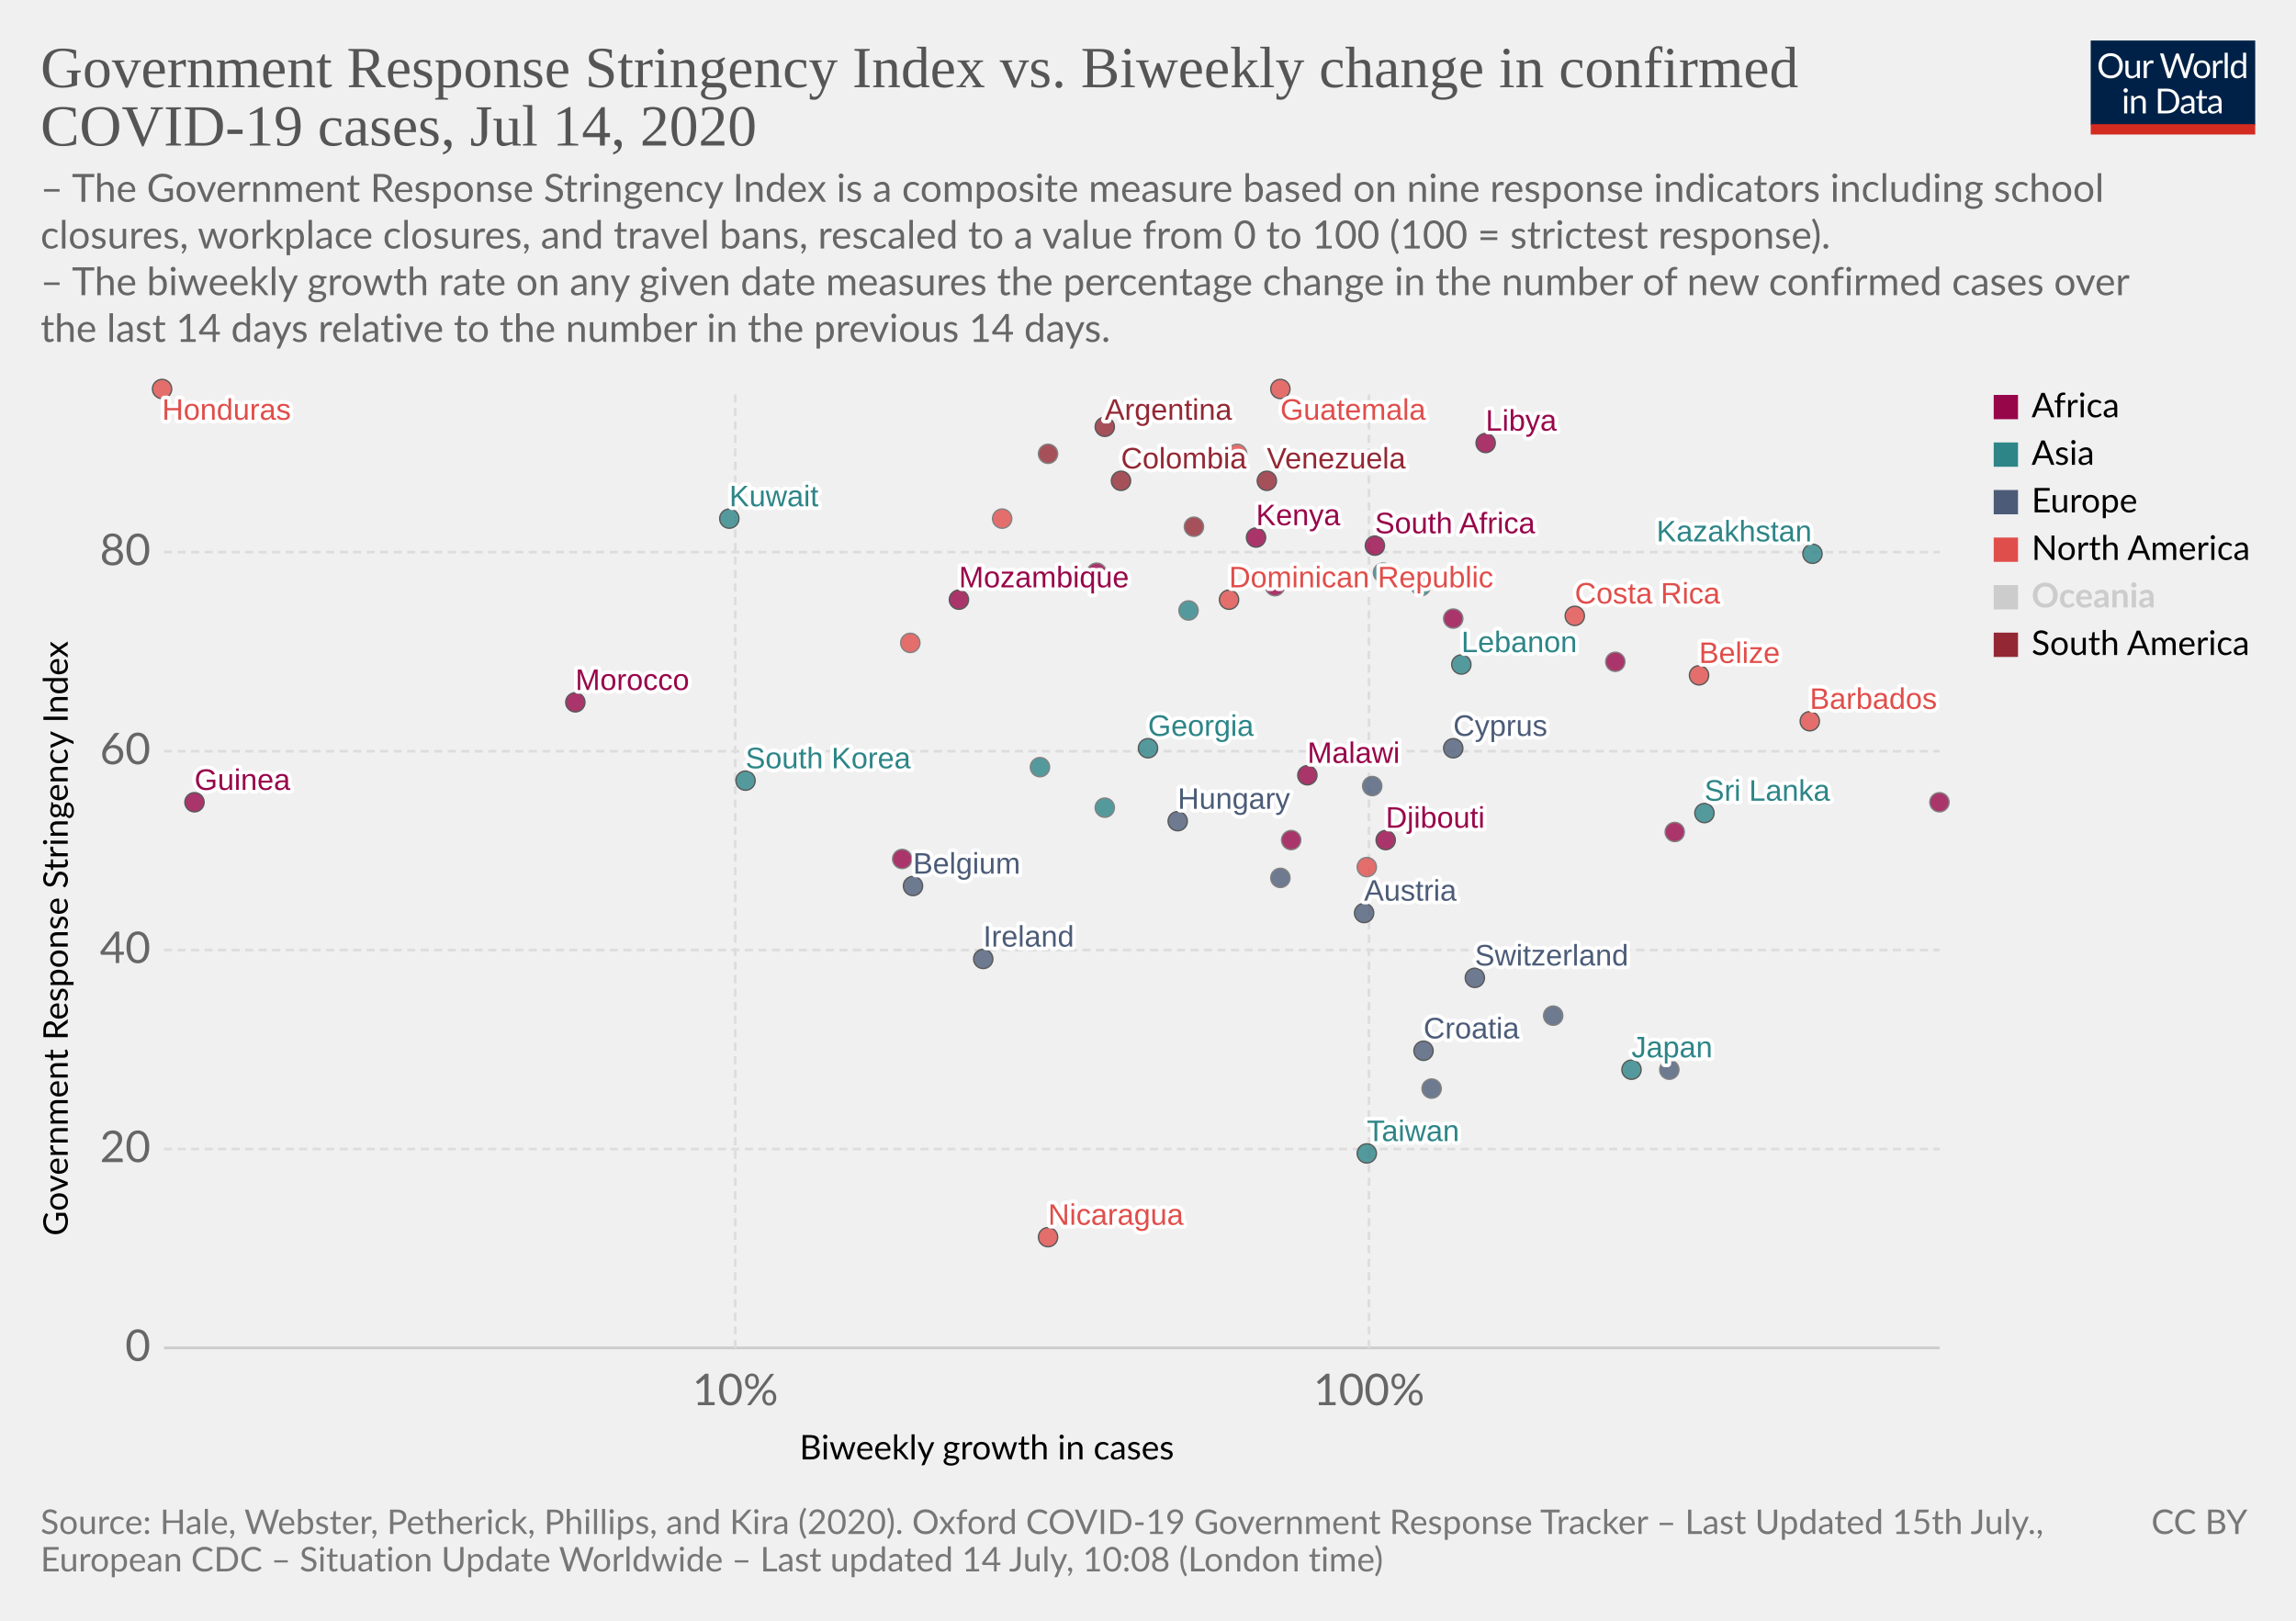
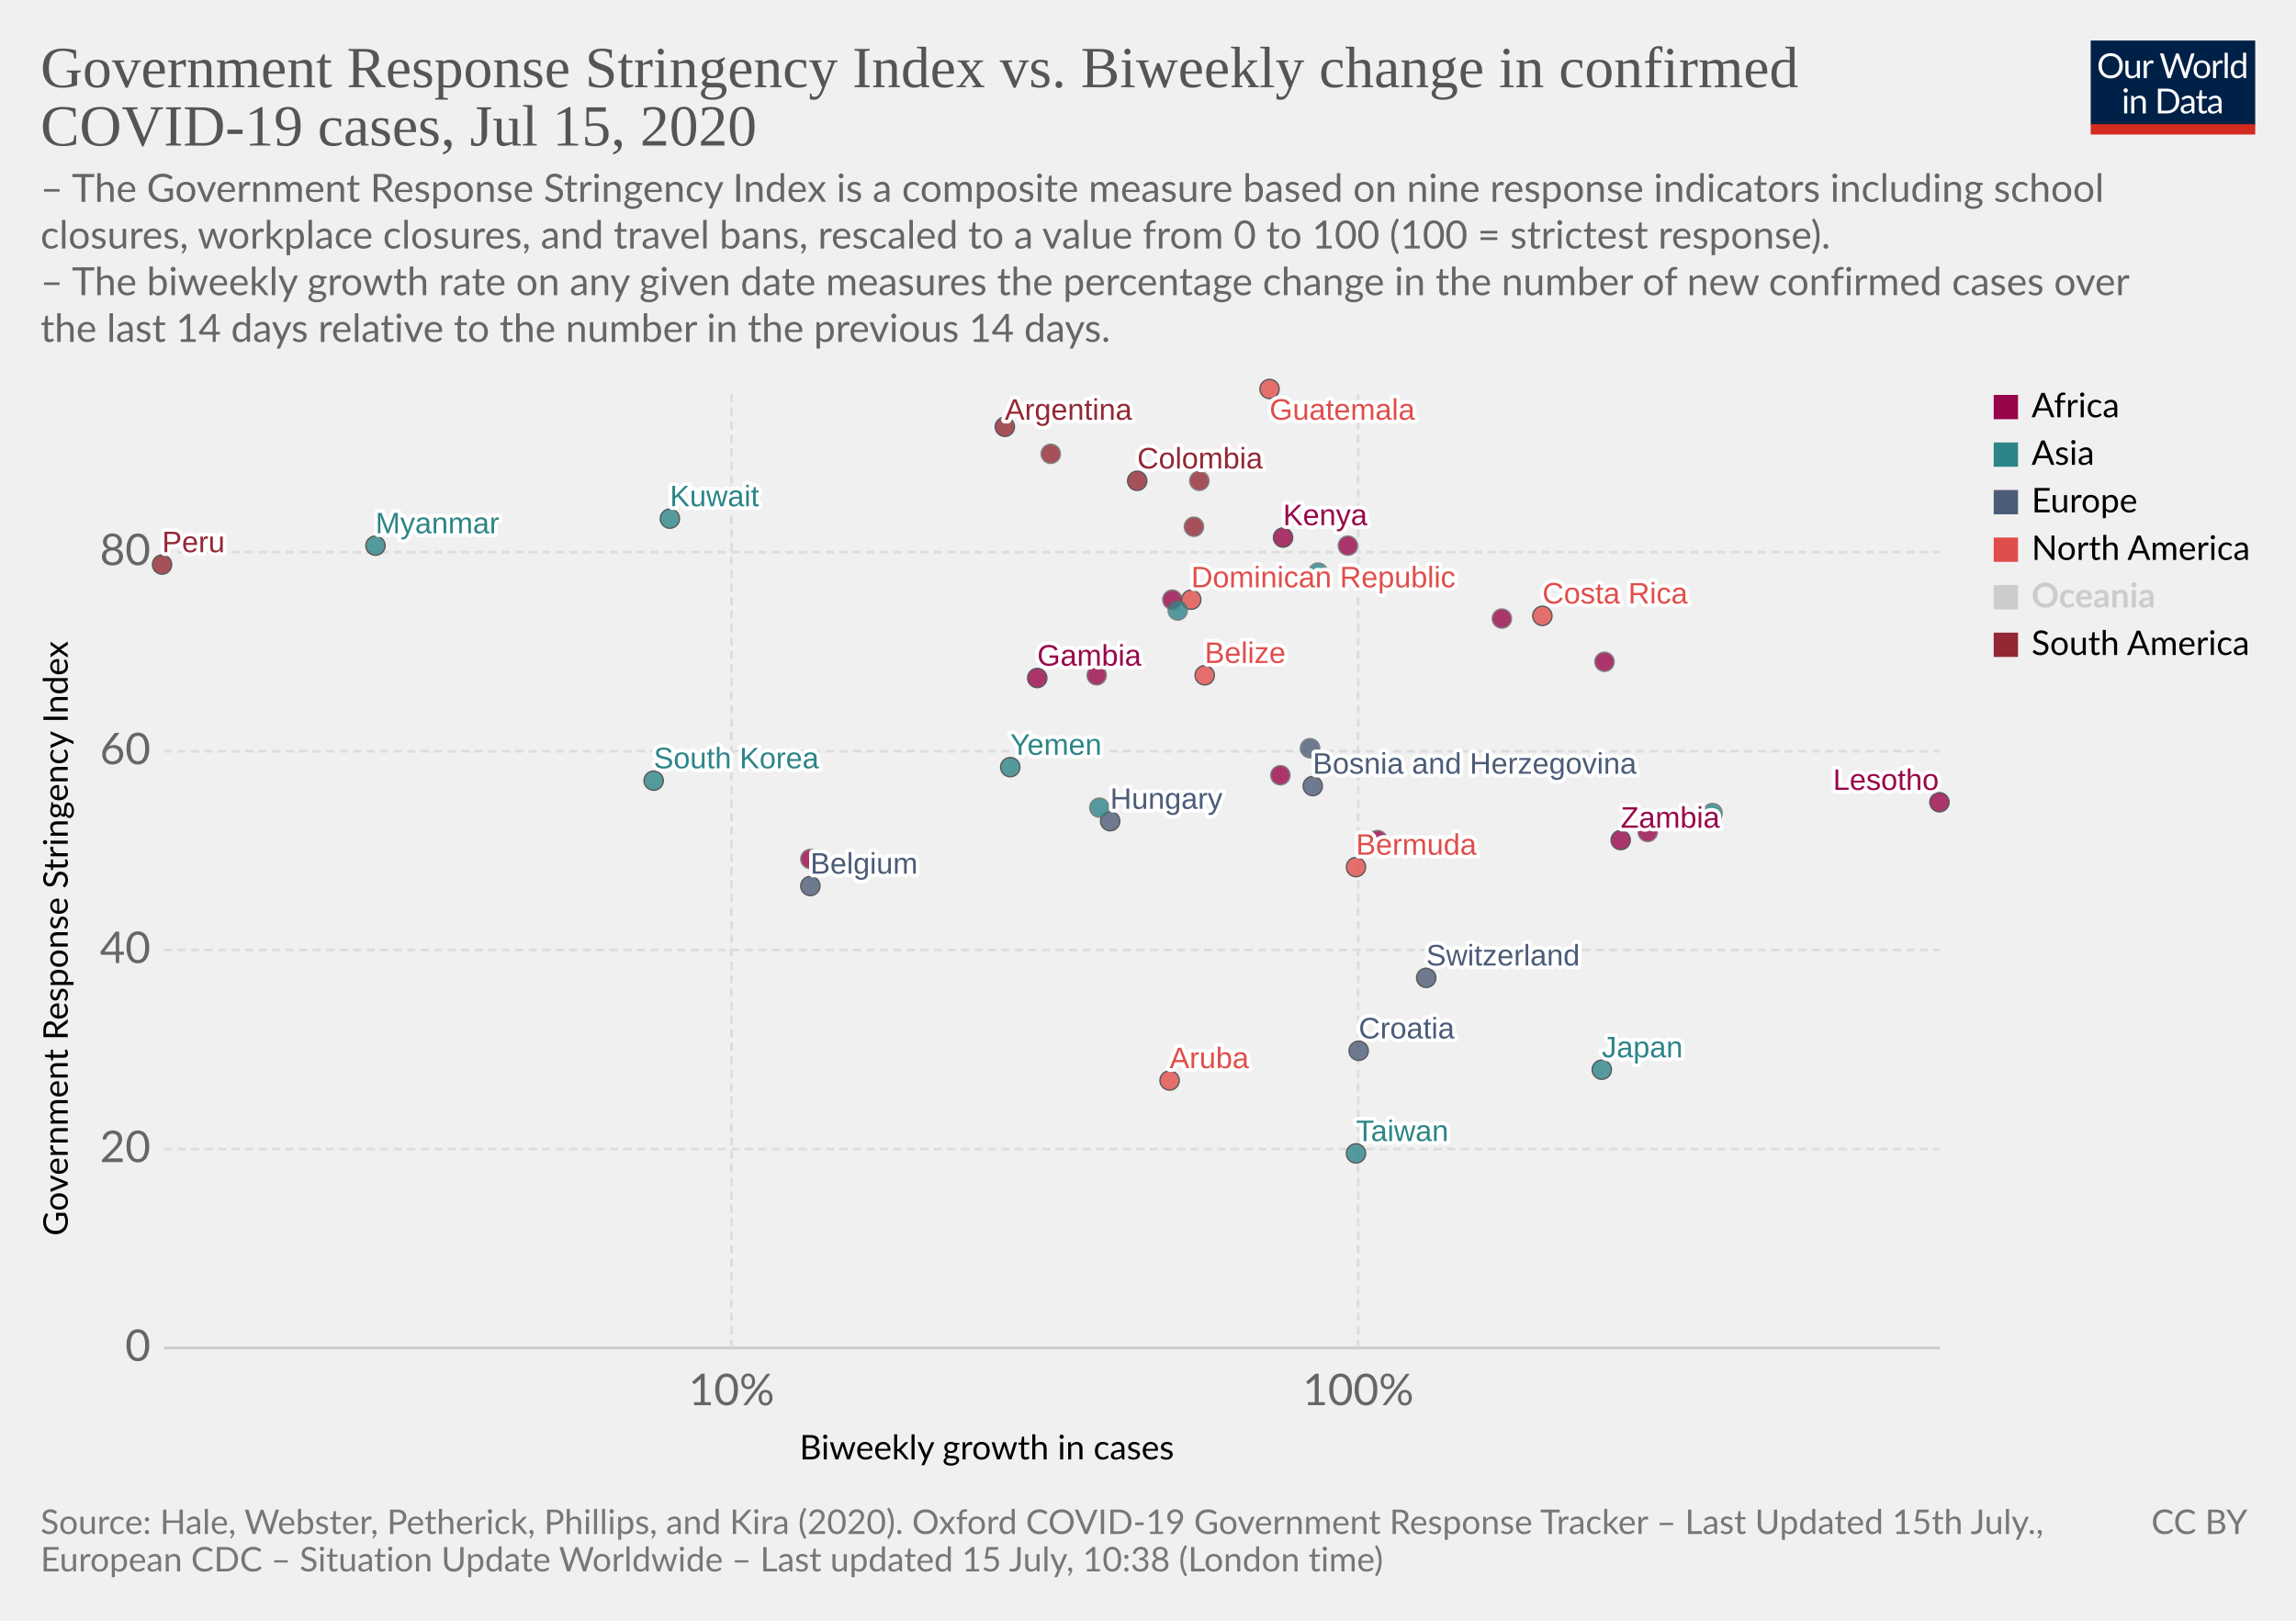
<svg xmlns="http://www.w3.org/2000/svg" version="1.1" style="background-color:#fff;-webkit-font-smoothing:antialiased" width="850" height="600" viewBox="0 0 850 600" font-family="Lato,'Helvetica Neue',Helvetica,Arial,sans-serif" font-size="18" text-rendering="optimizeLegibility">
  <g class="HeaderView">
    <g transform="matrix(.29 0 0 .29 774 15)">
      <svg width="210" height="120" viewBox="0 0 210 120" fill="none">
        <g clip-path="url(#clip0)">
          <path d="M0 0h210v107.89H0V0z" fill="#002147" />
          <path d="M40.98 32.25c0 2.36-.38 4.53-1.12 6.51a14.26 14.26 0 01-8.1 8.4c-1.9.78-4.02 1.17-6.34 1.17a16.6 16.6 0 01-6.33-1.17 14.31 14.31 0 01-8.08-8.4 18.29 18.29 0 01-1.12-6.51c0-2.36.38-4.53 1.12-6.5a14.32 14.32 0 018.07-8.44c1.92-.8 4.03-1.19 6.34-1.19 2.32 0 4.43.4 6.34 1.19 1.92.8 3.56 1.9 4.93 3.34a14.87 14.87 0 013.17 5.1 18.1 18.1 0 011.12 6.5zm-4.38 0c0-1.94-.26-3.68-.8-5.22a10.91 10.91 0 00-2.24-3.89 9.68 9.68 0 00-3.52-2.46 11.95 11.95 0 00-4.62-.86c-1.68 0-3.21.28-4.6.86a9.88 9.88 0 00-3.54 2.46 10.91 10.91 0 00-2.24 3.9c-.53 1.53-.8 3.27-.8 5.2 0 1.94.27 3.68.8 5.22a11.17 11.17 0 002.24 3.9 10.01 10.01 0 003.55 2.44c1.38.56 2.9.83 4.6.83 1.7 0 3.24-.27 4.61-.83a9.8 9.8 0 003.52-2.44 11.17 11.17 0 002.25-3.9c.53-1.54.8-3.28.8-5.21zm26.22-6.54V48H60.5c-.56 0-.9-.27-1.05-.81l-.31-2.4a12.45 12.45 0 01-3.26 2.6c-1.2.64-2.58.96-4.13.96-1.22 0-2.3-.2-3.24-.6a6.52 6.52 0 01-2.33-1.7 7.37 7.37 0 01-1.43-2.67c-.3-1.04-.46-2.2-.46-3.45V25.7h3.91v14.22c0 1.68.38 2.99 1.15 3.91.77.93 1.96 1.39 3.54 1.39 1.16 0 2.24-.27 3.23-.82a10.42 10.42 0 002.8-2.28V25.7h3.91zm8.61 4.47a9.94 9.94 0 012.6-3.56 5.64 5.64 0 013.76-1.3c.47 0 .92.05 1.34.15.44.1.83.27 1.17.49l-.3 2.92c-.09.37-.3.55-.66.55-.2 0-.5-.04-.9-.13a6.21 6.21 0 00-3.24.18c-.54.2-1.03.5-1.47.92-.42.4-.81.9-1.17 1.5-.33.58-.64 1.26-.92 2.02V48H67.7V25.71h2.25c.42 0 .72.08.88.25.16.16.27.44.33.83l.26 3.39zm61.16-13.7L122.75 48h-3.82l-7.99-24.05a21.95 21.95 0 01-.42-1.58 38.36 38.36 0 01-.44 1.58L102.05 48h-3.83L88.4 16.47h3.54c.38 0 .7.1.95.29.26.2.43.43.5.73l6.52 21.9c.1.4.2.83.28 1.28.1.46.2.94.29 1.46l.3-1.46c.12-.47.25-.9.38-1.27l7.41-21.91c.1-.25.26-.48.51-.69.27-.22.58-.33.95-.33h1.23c.38 0 .69.1.92.29.24.2.41.43.53.73l7.4 21.9a28.4 28.4 0 01.68 2.62 29.52 29.52 0 01.52-2.61l6.54-21.91c.07-.27.23-.5.48-.7.27-.21.58-.32.95-.32h3.32zm9.35 8.88c1.63 0 3.1.27 4.4.82a9.43 9.43 0 015.46 5.94c.5 1.4.74 2.98.74 4.73 0 1.76-.25 3.34-.74 4.75a9.43 9.43 0 01-5.46 5.92c-1.3.52-2.77.79-4.4.79-1.64 0-3.12-.27-4.44-.8a9.42 9.42 0 01-3.35-2.3c-.92-1-1.63-2.2-2.13-3.61-.49-1.41-.73-3-.73-4.75s.24-3.33.73-4.73c.5-1.43 1.2-2.64 2.13-3.63a9.4 9.4 0 013.35-2.31c1.32-.55 2.8-.82 4.44-.82zm0 19.89c2.2 0 3.84-.73 4.93-2.2 1.08-1.48 1.63-3.54 1.63-6.18 0-2.66-.55-4.72-1.63-6.2-1.09-1.49-2.73-2.23-4.93-2.23-1.12 0-2.09.2-2.93.57a5.7 5.7 0 00-2.06 1.65 7.5 7.5 0 00-1.24 2.67c-.26 1.04-.4 2.22-.4 3.54 0 2.64.55 4.7 1.64 6.18 1.1 1.47 2.76 2.2 4.99 2.2zm17.97-15.07a9.94 9.94 0 012.6-3.56 5.64 5.64 0 013.76-1.3c.47 0 .91.05 1.34.15.44.1.83.27 1.16.49l-.28 2.92c-.09.37-.31.55-.66.55-.2 0-.5-.04-.9-.13a6.2 6.2 0 00-3.24.18c-.54.2-1.03.5-1.47.92-.43.4-.82.9-1.17 1.5a13.1 13.1 0 00-.92 2.02V48h-3.94V25.71h2.24c.43 0 .72.08.88.25.17.16.28.44.33.83l.27 3.39zm15.04-14.59V48h-3.92V15.6h3.92zm19.55 15.43a6.22 6.22 0 00-2.38-2.05 6.7 6.7 0 00-2.86-.6c-2.07 0-3.66.75-4.77 2.23-1.12 1.48-1.68 3.6-1.68 6.33 0 1.46.13 2.7.38 3.74a7.29 7.29 0 001.1 2.56 4.35 4.35 0 001.78 1.45c.7.3 1.5.46 2.4.46 1.29 0 2.41-.3 3.36-.88a9.6 9.6 0 002.67-2.49V31.02zm3.91-15.43V48h-2.33c-.56 0-.9-.27-1.06-.81l-.35-2.71a12.13 12.13 0 01-3.25 2.77 8.28 8.28 0 01-4.23 1.06 7.31 7.31 0 01-6.14-2.9c-.73-.96-1.3-2.15-1.69-3.57a18.35 18.35 0 01.07-9.48 11.29 11.29 0 011.89-3.7 8.7 8.7 0 017.06-3.34 7.96 7.96 0 016.12 2.62V15.59h3.91zM46.61 70.71V93H42.7V70.71h3.91zm.84-7c0 .39-.08.75-.24 1.09a2.81 2.81 0 01-1.52 1.47 2.67 2.67 0 01-2.16 0 2.9 2.9 0 01-1.45-1.47 2.67 2.67 0 010-2.16c.15-.35.35-.65.6-.9.25-.27.53-.47.85-.62a2.67 2.67 0 012.16 0c.35.15.65.35.9.62.27.25.47.55.62.9.16.34.24.7.24 1.08zm7.97 10.24c.49-.54 1-1.04 1.54-1.48a9.85 9.85 0 013.66-1.84 8.96 8.96 0 015.43.35c.94.4 1.72.97 2.33 1.71a7.36 7.36 0 011.43 2.67c.32 1.04.49 2.19.49 3.45V93h-3.94V78.81c0-1.69-.4-3-1.17-3.92-.76-.93-1.93-1.4-3.5-1.4a6.6 6.6 0 00-3.25.83c-1 .56-1.92 1.31-2.77 2.27V93h-3.94V70.71h2.35c.56 0 .9.28 1.04.82l.3 2.42zm57.7 3.3c0 2.36-.37 4.5-1.11 6.44a14.3 14.3 0 01-3.17 4.98 14.1 14.1 0 01-4.93 3.2c-1.9.76-4.02 1.13-6.33 1.13H85.8V61.47h11.77c2.31 0 4.42.39 6.33 1.15a13.8 13.8 0 018.1 8.18 17.75 17.75 0 011.12 6.45zm-4.37 0c0-1.94-.26-3.67-.8-5.2a10.94 10.94 0 00-2.23-3.87 9.57 9.57 0 00-3.53-2.42 12.23 12.23 0 00-4.61-.83h-7.5v24.62h7.5c1.7 0 3.24-.28 4.61-.84a9.7 9.7 0 003.53-2.4 10.94 10.94 0 002.24-3.87c.53-1.53.8-3.26.8-5.2zm19.8 5.72c-1.8.06-3.34.2-4.62.44-1.26.22-2.3.51-3.1.88-.8.36-1.37.8-1.74 1.3-.35.5-.53 1.05-.53 1.67 0 .58.1 1.1.3 1.52a3 3 0 00.76 1.05c.34.27.73.46 1.17.6.45.11.94.17 1.45.17a7.28 7.28 0 003.5-.81 11.95 11.95 0 002.82-2.2v-4.62zm-12.65-9.11a12.73 12.73 0 013.98-2.66c1.43-.59 3-.88 4.73-.88 1.25 0 2.36.2 3.33.61a6.81 6.81 0 013.94 4.38c.33 1.04.5 2.19.5 3.43V93h-1.74a1.8 1.8 0 01-.88-.18c-.2-.13-.36-.38-.48-.74l-.44-2.12c-.59.55-1.16 1.03-1.72 1.46a9.48 9.48 0 01-3.74 1.7c-.69.15-1.46.23-2.3.23-.87 0-1.69-.12-2.45-.35a5.34 5.34 0 01-3.34-2.93 6.64 6.64 0 01-.49-2.64c0-.88.25-1.72.73-2.53a6.33 6.33 0 012.35-2.17c1.09-.63 2.5-1.15 4.25-1.54 1.75-.41 3.89-.65 6.42-.7v-1.75c0-1.73-.37-3.03-1.12-3.91-.75-.9-1.84-1.34-3.28-1.34-.97 0-1.78.12-2.44.37-.64.23-1.2.5-1.7.81l-1.23.82c-.33.23-.67.35-1 .35-.27 0-.5-.07-.69-.2a2.1 2.1 0 01-.48-.53l-.7-1.25zm27.67 19.5c-1.76 0-3.12-.5-4.07-1.48-.94-.98-1.41-2.4-1.41-4.25V74h-2.68a.9.9 0 01-.6-.2c-.16-.14-.24-.36-.24-.66v-1.56l3.65-.46.9-6.89a.9.9 0 01.29-.52.88.88 0 01.62-.22H142v7.67h6.44V74H142v13.38c0 .94.22 1.63.68 2.09.45.45 1.04.68 1.76.68a3.21 3.21 0 001.85-.53l.55-.35c.16-.12.3-.18.41-.18.2 0 .4.13.55.38l1.15 1.87a7.45 7.45 0 01-2.44 1.5c-.96.35-1.94.52-2.95.52zm19.68-10.4c-1.8.07-3.34.21-4.62.45-1.26.22-2.3.51-3.1.88-.8.36-1.37.8-1.74 1.3-.35.5-.53 1.05-.53 1.67 0 .58.1 1.1.3 1.52.18.42.44.77.76 1.05.34.27.73.46 1.17.6.45.11.94.17 1.45.17a7.3 7.3 0 003.5-.81 12.04 12.04 0 002.82-2.2v-4.62zm-12.65-9.1a12.72 12.72 0 013.99-2.66c1.42-.59 3-.88 4.72-.88 1.25 0 2.36.2 3.33.61a6.81 6.81 0 013.94 4.38c.33 1.04.5 2.19.5 3.43V93h-1.74a1.8 1.8 0 01-.88-.18c-.2-.13-.36-.38-.48-.74l-.44-2.12c-.59.55-1.16 1.03-1.72 1.46a9.48 9.48 0 01-3.74 1.7c-.69.15-1.46.23-2.3.23-.87 0-1.69-.12-2.45-.35a5.33 5.33 0 01-3.34-2.93 6.62 6.62 0 01-.49-2.64c0-.88.25-1.72.73-2.53a6.33 6.33 0 012.35-2.17c1.09-.63 2.5-1.15 4.25-1.54a31.2 31.2 0 016.42-.7v-1.75c0-1.73-.37-3.03-1.12-3.91-.75-.9-1.84-1.34-3.28-1.34-.97 0-1.78.12-2.44.37-.64.23-1.2.5-1.7.81-.46.3-.87.57-1.22.82-.34.23-.68.35-1.02.35-.26 0-.49-.07-.68-.2a1.88 1.88 0 01-.48-.53l-.7-1.25z" fill="#fff" />
          <path fill="#D42B21" d="M0 106.79h210V120H0z" />
        </g>
        <defs>
          <clipPath id="clip0">
            <path fill="#fff" d="M0 0h210v120H0z" />
          </clipPath>
        </defs>
      </svg>
    </g>
    <a href="https://ourworldindata.org/grapher/government-response-stringency-index-vs-biweekly-change-in-confirmed-covid-19-cases" target="_blank" font-family="&quot;Playfair Display&quot;,Georgia,&quot;Times New Roman&quot;,serif">
      <text font-size="21.6" x="15" y="32.3" fill="#555">
        <tspan x="15" y="32.28">Government Response Stringency Index vs. Biweekly change in confirmed</tspan>
-         <tspan x="15" y="53.88">COVID-19 cases, Jul 14, 2020</tspan>
+         <tspan x="15" y="53.88">COVID-19 cases, Jul 15, 2020</tspan>
      </text>
    </a>
    <text font-size="14.4" x="15" y="74.7" fill="#666">
      <tspan x="15" y="74.72">– The Government Response Stringency Index is a composite measure based on nine response indicators including school</tspan>
      <tspan x="15" y="92">closures, workplace closures, and travel bans, rescaled to a value from 0 to 100 (100 = strictest response).</tspan>
      <tspan x="15" y="109.28"> – The biweekly growth rate on any given date measures the percentage change in the number of new confirmed cases over</tspan>
      <tspan x="15" y="126.56">the last 14 days relative to the number in the previous 14 days.</tspan>
    </text>
  </g>
  <g class="ScatterPlot">
    <g class="AxisBoxView">
      <g class="HorizontalAxis">
        <text font-size="12.6" x="296" y="540.3">
          <tspan x="295.99" y="540.28">Biweekly growth in cases</tspan>
        </text>
-         <text x="272.2" y="520.2" fill="#666" text-anchor="middle" font-size="16.2">10%</text>
-         <text x="506.8" y="520.2" fill="#666" text-anchor="middle" font-size="16.2">100%</text>
+         <text x="270.8" y="520.2" fill="#666" text-anchor="middle" font-size="16.2">10%</text>
+         <text x="502.8" y="520.2" fill="#666" text-anchor="middle" font-size="16.2">100%</text>
      </g>
      <g class="VerticalAxis">
        <text font-size="12.6" x="-457.5" y="25.1" transform="rotate(-90)">
          <tspan x="-457.5" y="25.08">Government Response Stringency Index</tspan>
        </text>
        <text x="55.74" y="499" fill="#666" dominant-baseline="middle" text-anchor="end" font-size="16.2">0</text>
        <text x="55.74" y="425.4" fill="#666" dominant-baseline="middle" text-anchor="end" font-size="16.2">20</text>
        <text x="55.74" y="351.7" fill="#666" dominant-baseline="middle" text-anchor="end" font-size="16.2">40</text>
        <text x="55.74" y="278.1" fill="#666" dominant-baseline="middle" text-anchor="end" font-size="16.2">60</text>
        <text x="55.74" y="204.4" fill="#666" dominant-baseline="middle" text-anchor="end" font-size="16.2">80</text>
      </g>
      <g class="AxisGridLines horizontalLines">
        <path stroke="#ccc" d="M60.74 499h657.35" />
        <path stroke="#ddd" stroke-dasharray="3,2" d="M60.74 425.4h657.35M60.74 351.7h657.35M60.74 278.1h657.35M60.74 204.4h657.35" />
      </g>
      <g class="AxisGridLines verticalLines" stroke="#ddd" stroke-dasharray="3,2">
-         <path d="M272.2 499V144.4M506.8 499V144.4" />
+         <path d="M270.8 499V144.4M502.8 499V144.4" />
      </g>
    </g>
    <g class="PointsWithLabels clickable" clip-path="url(#a)" font-family="Arial, sans-serif">
      <path fill="rgba(255,255,255,0)" d="M60.74 144.4h657.35V499H60.74z" />
      <defs>
        <clipPath id="a">
          <path d="M50.74 134.4h677.35V509H50.74z" />
        </clipPath>
      </defs>
      <g class="key-Argentina_0">
-         <circle cx="409" cy="158" r="3.57" fill="#932834" opacity=".8" stroke="#333" stroke-width=".5" />
-       </g>
-       <g class="key-Austria_0">
-         <circle cx="505" cy="338" r="3.57" fill="#4C5C78" opacity=".8" stroke="#333" stroke-width=".5" />
+         <circle cx="372" cy="158" r="3.57" fill="#932834" opacity=".8" stroke="#333" stroke-width=".5" />
      </g>
      <g class="key-Belgium_0">
-         <circle cx="338" cy="328" r="3.57" fill="#4C5C78" opacity=".8" stroke="#333" stroke-width=".5" />
-       </g>
-       <g class="key-Bulgaria_0">
-         <circle cx="474" cy="325" r="3.57" fill="#4C5C78" opacity=".8" stroke="#666" stroke-width=".5" />
+         <circle cx="300" cy="328" r="3.57" fill="#4C5C78" opacity=".8" stroke="#333" stroke-width=".5" />
      </g>
      <g class="key-Belize_0">
-         <circle cx="629" cy="250" r="3.57" fill="#E04E4B" opacity=".8" stroke="#333" stroke-width=".5" />
+         <circle cx="446" cy="250" r="3.57" fill="#E04E4B" opacity=".8" stroke="#333" stroke-width=".5" />
      </g>
      <g class="key-Bermuda_0">
-         <circle cx="506" cy="321" r="3.57" fill="#E04E4B" opacity=".8" stroke="#666" stroke-width=".5" />
+         <circle cx="502" cy="321" r="3.57" fill="#E04E4B" opacity=".8" stroke="#333" stroke-width=".5" />
      </g>
      <g class="key-Bolivia_0">
-         <circle cx="388" cy="168" r="3.57" fill="#932834" opacity=".8" stroke="#666" stroke-width=".5" />
-       </g>
-       <g class="key-Barbados_0">
-         <circle cx="670" cy="267" r="3.57" fill="#E04E4B" opacity=".8" stroke="#333" stroke-width=".5" />
+         <circle cx="389" cy="168" r="3.57" fill="#932834" opacity=".8" stroke="#666" stroke-width=".5" />
      </g>
      <g class="key-Switzerland_0">
-         <circle cx="546" cy="362" r="3.57" fill="#4C5C78" opacity=".8" stroke="#333" stroke-width=".5" />
+         <circle cx="528" cy="362" r="3.57" fill="#4C5C78" opacity=".8" stroke="#333" stroke-width=".5" />
      </g>
      <g class="key-Colombia_0">
-         <circle cx="415" cy="178" r="3.57" fill="#932834" opacity=".8" stroke="#333" stroke-width=".5" />
+         <circle cx="421" cy="178" r="3.57" fill="#932834" opacity=".8" stroke="#333" stroke-width=".5" />
      </g>
      <g class="key-Costa-Rica_0">
-         <circle cx="583" cy="228" r="3.57" fill="#E04E4B" opacity=".8" stroke="#333" stroke-width=".5" />
+         <circle cx="571" cy="228" r="3.57" fill="#E04E4B" opacity=".8" stroke="#333" stroke-width=".5" />
      </g>
      <g class="key-Dominican-Republic_0">
-         <circle cx="455" cy="222" r="3.57" fill="#E04E4B" opacity=".8" stroke="#333" stroke-width=".5" />
+         <circle cx="441" cy="222" r="3.57" fill="#E04E4B" opacity=".8" stroke="#333" stroke-width=".5" />
      </g>
      <g class="key-Ecuador_0">
        <circle cx="442" cy="195" r="3.57" fill="#932834" opacity=".8" stroke="#666" stroke-width=".5" />
      </g>
      <g class="key-Congo_0">
-         <circle cx="538" cy="229" r="3.57" fill="#98064A" opacity=".8" stroke="#666" stroke-width=".5" />
+         <circle cx="556" cy="229" r="3.57" fill="#98064A" opacity=".8" stroke="#666" stroke-width=".5" />
+       </g>
+       <g class="key-Gambia_0">
+         <circle cx="384" cy="251" r="3.57" fill="#98064A" opacity=".8" stroke="#333" stroke-width=".5" />
      </g>
      <g class="key-Djibouti_0">
-         <circle cx="513" cy="311" r="3.57" fill="#98064A" opacity=".8" stroke="#333" stroke-width=".5" />
-       </g>
-       <g class="key-Kyrgyzstan_0">
-         <circle cx="526" cy="217" r="3.57" fill="#2D8587" opacity=".8" stroke="#666" stroke-width=".5" />
+         <circle cx="510" cy="311" r="3.57" fill="#98064A" opacity=".8" stroke="#666" stroke-width=".5" />
      </g>
      <g class="key-Zambia_0">
-         <circle cx="478" cy="311" r="3.57" fill="#98064A" opacity=".8" stroke="#666" stroke-width=".5" />
-       </g>
-       <g class="key-Cape-Verde_0">
-         <circle cx="406" cy="212" r="3.57" fill="#98064A" opacity=".8" stroke="#666" stroke-width=".5" />
+         <circle cx="600" cy="311" r="3.57" fill="#98064A" opacity=".8" stroke="#333" stroke-width=".5" />
+       </g>
+       <g class="key-Chad_0">
+         <circle cx="406" cy="250" r="3.57" fill="#98064A" opacity=".8" stroke="#666" stroke-width=".5" />
      </g>
      <g class="key-Madagascar_0">
-         <circle cx="598" cy="245" r="3.57" fill="#98064A" opacity=".8" stroke="#666" stroke-width=".5" />
+         <circle cx="594" cy="245" r="3.57" fill="#98064A" opacity=".8" stroke="#666" stroke-width=".5" />
      </g>
      <g class="key-Mozambique_0">
-         <circle cx="355" cy="222" r="3.57" fill="#98064A" opacity=".8" stroke="#333" stroke-width=".5" />
-       </g>
-       <g class="key-Libya_0">
-         <circle cx="550" cy="164" r="3.57" fill="#98064A" opacity=".8" stroke="#333" stroke-width=".5" />
-       </g>
-       <g class="key-Georgia_0">
-         <circle cx="425" cy="277" r="3.57" fill="#2D8587" opacity=".8" stroke="#333" stroke-width=".5" />
+         <circle cx="434" cy="222" r="3.57" fill="#98064A" opacity=".8" stroke="#666" stroke-width=".5" />
      </g>
      <g class="key-Guatemala_0">
-         <circle cx="474" cy="144" r="3.57" fill="#E04E4B" opacity=".8" stroke="#333" stroke-width=".5" />
-       </g>
-       <g class="key-Honduras_0">
-         <circle cx="60" cy="144" r="3.57" fill="#E04E4B" opacity=".8" stroke="#333" stroke-width=".5" />
+         <circle cx="470" cy="144" r="3.57" fill="#E04E4B" opacity=".8" stroke="#333" stroke-width=".5" />
      </g>
      <g class="key-Croatia_0">
-         <circle cx="527" cy="389" r="3.57" fill="#4C5C78" opacity=".8" stroke="#333" stroke-width=".5" />
+         <circle cx="503" cy="389" r="3.57" fill="#4C5C78" opacity=".8" stroke="#333" stroke-width=".5" />
      </g>
      <g class="key-Hungary_0">
-         <circle cx="436" cy="304" r="3.57" fill="#4C5C78" opacity=".8" stroke="#333" stroke-width=".5" />
+         <circle cx="411" cy="304" r="3.57" fill="#4C5C78" opacity=".8" stroke="#333" stroke-width=".5" />
      </g>
      <g class="key-Indonesia_0">
-         <circle cx="409" cy="299" r="3.57" fill="#2D8587" opacity=".8" stroke="#666" stroke-width=".5" />
+         <circle cx="407" cy="299" r="3.57" fill="#2D8587" opacity=".8" stroke="#666" stroke-width=".5" />
      </g>
      <g class="key-India_0">
-         <circle cx="440" cy="226" r="3.57" fill="#2D8587" opacity=".8" stroke="#666" stroke-width=".5" />
-       </g>
-       <g class="key-Ireland_0">
-         <circle cx="364" cy="355" r="3.57" fill="#4C5C78" opacity=".8" stroke="#333" stroke-width=".5" />
+         <circle cx="436" cy="226" r="3.57" fill="#2D8587" opacity=".8" stroke="#666" stroke-width=".5" />
      </g>
      <g class="key-Japan_0">
-         <circle cx="604" cy="396" r="3.57" fill="#2D8587" opacity=".8" stroke="#333" stroke-width=".5" />
+         <circle cx="593" cy="396" r="3.57" fill="#2D8587" opacity=".8" stroke="#333" stroke-width=".5" />
      </g>
      <g class="key-Kenya_0">
-         <circle cx="465" cy="199" r="3.57" fill="#98064A" opacity=".8" stroke="#333" stroke-width=".5" />
+         <circle cx="475" cy="199" r="3.57" fill="#98064A" opacity=".8" stroke="#333" stroke-width=".5" />
      </g>
      <g class="key-South-Korea_0">
-         <circle cx="276" cy="289" r="3.57" fill="#2D8587" opacity=".8" stroke="#333" stroke-width=".5" />
+         <circle cx="242" cy="289" r="3.57" fill="#2D8587" opacity=".8" stroke="#333" stroke-width=".5" />
      </g>
      <g class="key-Kuwait_0">
-         <circle cx="270" cy="192" r="3.57" fill="#2D8587" opacity=".8" stroke="#333" stroke-width=".5" />
-       </g>
-       <g class="key-Lebanon_0">
-         <circle cx="541" cy="246" r="3.57" fill="#2D8587" opacity=".8" stroke="#333" stroke-width=".5" />
+         <circle cx="248" cy="192" r="3.57" fill="#2D8587" opacity=".8" stroke="#333" stroke-width=".5" />
      </g>
      <g class="key-Sri-Lanka_0">
-         <circle cx="631" cy="301" r="3.57" fill="#2D8587" opacity=".8" stroke="#333" stroke-width=".5" />
-       </g>
-       <g class="key-Mexico_0">
-         <circle cx="337" cy="238" r="3.57" fill="#E04E4B" opacity=".8" stroke="#666" stroke-width=".5" />
-       </g>
-       <g class="key-Morocco_0">
-         <circle cx="213" cy="260" r="3.57" fill="#98064A" opacity=".8" stroke="#333" stroke-width=".5" />
+         <circle cx="634" cy="301" r="3.57" fill="#2D8587" opacity=".8" stroke="#666" stroke-width=".5" />
+       </g>
+       <g class="key-Myanmar_0">
+         <circle cx="139" cy="202" r="3.57" fill="#2D8587" opacity=".8" stroke="#333" stroke-width=".5" />
      </g>
      <g class="key-Bosnia-and-Herzegovina_0">
-         <circle cx="508" cy="291" r="3.57" fill="#4C5C78" opacity=".8" stroke="#666" stroke-width=".5" />
+         <circle cx="486" cy="291" r="3.57" fill="#4C5C78" opacity=".8" stroke="#333" stroke-width=".5" />
+       </g>
+       <g class="key-Peru_0">
+         <circle cx="60" cy="209" r="3.57" fill="#932834" opacity=".8" stroke="#333" stroke-width=".5" />
      </g>
      <g class="key-Cyprus_0">
-         <circle cx="538" cy="277" r="3.57" fill="#4C5C78" opacity=".8" stroke="#333" stroke-width=".5" />
+         <circle cx="485" cy="277" r="3.57" fill="#4C5C78" opacity=".8" stroke="#666" stroke-width=".5" />
      </g>
      <g class="key-Burkina-Faso_0">
-         <circle cx="334" cy="318" r="3.57" fill="#98064A" opacity=".8" stroke="#666" stroke-width=".5" />
-       </g>
-       <g class="key-Guinea_0">
-         <circle cx="72" cy="297" r="3.57" fill="#98064A" opacity=".8" stroke="#333" stroke-width=".5" />
-       </g>
-       <g class="key-Kazakhstan_0">
-         <circle cx="671" cy="205" r="3.57" fill="#2D8587" opacity=".8" stroke="#333" stroke-width=".5" />
+         <circle cx="300" cy="318" r="3.57" fill="#98064A" opacity=".8" stroke="#666" stroke-width=".5" />
+       </g>
+       <g class="key-Aruba_0">
+         <circle cx="433" cy="400" r="3.57" fill="#E04E4B" opacity=".8" stroke="#333" stroke-width=".5" />
      </g>
      <g class="key-Namibia_0">
-         <circle cx="620" cy="308" r="3.57" fill="#98064A" opacity=".8" stroke="#666" stroke-width=".5" />
+         <circle cx="610" cy="308" r="3.57" fill="#98064A" opacity=".8" stroke="#666" stroke-width=".5" />
      </g>
      <g class="key-Lesotho_0">
-         <circle cx="718" cy="297" r="3.57" fill="#98064A" opacity=".8" stroke="#666" stroke-width=".5" />
+         <circle cx="718" cy="297" r="3.57" fill="#98064A" opacity=".8" stroke="#333" stroke-width=".5" />
      </g>
      <g class="key-Malawi_0">
-         <circle cx="484" cy="287" r="3.57" fill="#98064A" opacity=".8" stroke="#333" stroke-width=".5" />
+         <circle cx="474" cy="287" r="3.57" fill="#98064A" opacity=".8" stroke="#666" stroke-width=".5" />
      </g>
      <g class="key-Yemen_0">
-         <circle cx="385" cy="284" r="3.57" fill="#2D8587" opacity=".8" stroke="#666" stroke-width=".5" />
-       </g>
-       <g class="key-Nicaragua_0">
-         <circle cx="388" cy="458" r="3.57" fill="#E04E4B" opacity=".8" stroke="#333" stroke-width=".5" />
-       </g>
-       <g class="key-Panama_0">
-         <circle cx="371" cy="192" r="3.57" fill="#E04E4B" opacity=".8" stroke="#666" stroke-width=".5" />
+         <circle cx="374" cy="284" r="3.57" fill="#2D8587" opacity=".8" stroke="#333" stroke-width=".5" />
      </g>
      <g class="key-Philippines_0">
-         <circle cx="512" cy="212" r="3.57" fill="#2D8587" opacity=".8" stroke="#666" stroke-width=".5" />
-       </g>
-       <g class="key-El-Salvador_0">
-         <circle cx="458" cy="168" r="3.57" fill="#E04E4B" opacity=".8" stroke="#666" stroke-width=".5" />
-       </g>
-       <g class="key-San-Marino_0">
-         <circle cx="618" cy="396" r="3.57" fill="#4C5C78" opacity=".8" stroke="#666" stroke-width=".5" />
-       </g>
-       <g class="key-Serbia_0">
-         <circle cx="530" cy="403" r="3.57" fill="#4C5C78" opacity=".8" stroke="#666" stroke-width=".5" />
-       </g>
-       <g class="key-Slovenia_0">
-         <circle cx="575" cy="376" r="3.57" fill="#4C5C78" opacity=".8" stroke="#666" stroke-width=".5" />
+         <circle cx="488" cy="212" r="3.57" fill="#2D8587" opacity=".8" stroke="#666" stroke-width=".5" />
      </g>
      <g class="key-Venezuela_0">
-         <circle cx="469" cy="178" r="3.57" fill="#932834" opacity=".8" stroke="#333" stroke-width=".5" />
+         <circle cx="444" cy="178" r="3.57" fill="#932834" opacity=".8" stroke="#666" stroke-width=".5" />
      </g>
      <g class="key-South-Africa_0">
-         <circle cx="509" cy="202" r="3.57" fill="#98064A" opacity=".8" stroke="#333" stroke-width=".5" />
+         <circle cx="499" cy="202" r="3.57" fill="#98064A" opacity=".8" stroke="#666" stroke-width=".5" />
      </g>
      <g class="key-Taiwan_0">
-         <circle cx="506" cy="427" r="3.57" fill="#2D8587" opacity=".8" stroke="#333" stroke-width=".5" />
-       </g>
-       <g class="key-Angola_0">
-         <circle cx="472" cy="217" r="3.57" fill="#98064A" opacity=".8" stroke="#666" stroke-width=".5" />
+         <circle cx="502" cy="427" r="3.57" fill="#2D8587" opacity=".8" stroke="#333" stroke-width=".5" />
      </g>
      <g class="backgroundLabels" fill="#333" font-size="11" font-weight="400">
-         <text x="409" y="155.4" fill="#fff" stroke="#fff" stroke-linecap="round" stroke-linejoin="round" stroke-width=".25em">Argentina</text>
-         <text x="409" y="155.4" fill="#932834">Argentina</text>
-         <text x="505" y="333.43" fill="#fff" stroke="#fff" stroke-linecap="round" stroke-linejoin="round" stroke-width=".25em">Austria</text>
-         <text x="505" y="333.43" fill="#4C5C78">Austria</text>
-         <text x="338" y="323.43" fill="#fff" stroke="#fff" stroke-linecap="round" stroke-linejoin="round" stroke-width=".25em">Belgium</text>
-         <text x="338" y="323.43" fill="#4C5C78">Belgium</text>
-         <text x="629" y="245.43" fill="#fff" stroke="#fff" stroke-linecap="round" stroke-linejoin="round" stroke-width=".25em">Belize</text>
-         <text x="629" y="245.43" fill="#E04E4B">Belize</text>
-         <text x="670" y="262.43" fill="#fff" stroke="#fff" stroke-linecap="round" stroke-linejoin="round" stroke-width=".25em">Barbados</text>
-         <text x="670" y="262.43" fill="#E04E4B">Barbados</text>
-         <text x="546" y="357.43" fill="#fff" stroke="#fff" stroke-linecap="round" stroke-linejoin="round" stroke-width=".25em">Switzerland</text>
-         <text x="546" y="357.43" fill="#4C5C78">Switzerland</text>
-         <text x="415" y="173.43" fill="#fff" stroke="#fff" stroke-linecap="round" stroke-linejoin="round" stroke-width=".25em">Colombia</text>
-         <text x="415" y="173.43" fill="#932834">Colombia</text>
-         <text x="583" y="223.43" fill="#fff" stroke="#fff" stroke-linecap="round" stroke-linejoin="round" stroke-width=".25em">Costa Rica</text>
-         <text x="583" y="223.43" fill="#E04E4B">Costa Rica</text>
-         <text x="455" y="217.43" fill="#fff" stroke="#fff" stroke-linecap="round" stroke-linejoin="round" stroke-width=".25em">Dominican Republic</text>
-         <text x="455" y="217.43" fill="#E04E4B">Dominican Republic</text>
-         <text x="513" y="306.43" fill="#fff" stroke="#fff" stroke-linecap="round" stroke-linejoin="round" stroke-width=".25em">Djibouti</text>
-         <text x="513" y="306.43" fill="#98064A">Djibouti</text>
-         <text x="355" y="217.43" fill="#fff" stroke="#fff" stroke-linecap="round" stroke-linejoin="round" stroke-width=".25em">Mozambique</text>
-         <text x="355" y="217.43" fill="#98064A">Mozambique</text>
-         <text x="550" y="159.43" fill="#fff" stroke="#fff" stroke-linecap="round" stroke-linejoin="round" stroke-width=".25em">Libya</text>
-         <text x="550" y="159.43" fill="#98064A">Libya</text>
-         <text x="425" y="272.43" fill="#fff" stroke="#fff" stroke-linecap="round" stroke-linejoin="round" stroke-width=".25em">Georgia</text>
-         <text x="425" y="272.43" fill="#2D8587">Georgia</text>
-         <text x="474" y="155.4" fill="#fff" stroke="#fff" stroke-linecap="round" stroke-linejoin="round" stroke-width=".25em">Guatemala</text>
-         <text x="474" y="155.4" fill="#E04E4B">Guatemala</text>
-         <text x="60" y="155.4" fill="#fff" stroke="#fff" stroke-linecap="round" stroke-linejoin="round" stroke-width=".25em">Honduras</text>
-         <text x="60" y="155.4" fill="#E04E4B">Honduras</text>
-         <text x="527" y="384.43" fill="#fff" stroke="#fff" stroke-linecap="round" stroke-linejoin="round" stroke-width=".25em">Croatia</text>
-         <text x="527" y="384.43" fill="#4C5C78">Croatia</text>
-         <text x="436" y="299.43" fill="#fff" stroke="#fff" stroke-linecap="round" stroke-linejoin="round" stroke-width=".25em">Hungary</text>
-         <text x="436" y="299.43" fill="#4C5C78">Hungary</text>
-         <text x="364" y="350.43" fill="#fff" stroke="#fff" stroke-linecap="round" stroke-linejoin="round" stroke-width=".25em">Ireland</text>
-         <text x="364" y="350.43" fill="#4C5C78">Ireland</text>
-         <text x="604" y="391.43" fill="#fff" stroke="#fff" stroke-linecap="round" stroke-linejoin="round" stroke-width=".25em">Japan</text>
-         <text x="604" y="391.43" fill="#2D8587">Japan</text>
-         <text x="465" y="194.43" fill="#fff" stroke="#fff" stroke-linecap="round" stroke-linejoin="round" stroke-width=".25em">Kenya</text>
-         <text x="465" y="194.43" fill="#98064A">Kenya</text>
-         <text x="276" y="284.43" fill="#fff" stroke="#fff" stroke-linecap="round" stroke-linejoin="round" stroke-width=".25em">South Korea</text>
-         <text x="276" y="284.43" fill="#2D8587">South Korea</text>
-         <text x="270" y="187.43" fill="#fff" stroke="#fff" stroke-linecap="round" stroke-linejoin="round" stroke-width=".25em">Kuwait</text>
-         <text x="270" y="187.43" fill="#2D8587">Kuwait</text>
-         <text x="541" y="241.43" fill="#fff" stroke="#fff" stroke-linecap="round" stroke-linejoin="round" stroke-width=".25em">Lebanon</text>
-         <text x="541" y="241.43" fill="#2D8587">Lebanon</text>
-         <text x="631" y="296.43" fill="#fff" stroke="#fff" stroke-linecap="round" stroke-linejoin="round" stroke-width=".25em">Sri Lanka</text>
-         <text x="631" y="296.43" fill="#2D8587">Sri Lanka</text>
-         <text x="213" y="255.43" fill="#fff" stroke="#fff" stroke-linecap="round" stroke-linejoin="round" stroke-width=".25em">Morocco</text>
-         <text x="213" y="255.43" fill="#98064A">Morocco</text>
-         <text x="538" y="272.43" fill="#fff" stroke="#fff" stroke-linecap="round" stroke-linejoin="round" stroke-width=".25em">Cyprus</text>
-         <text x="538" y="272.43" fill="#4C5C78">Cyprus</text>
-         <text x="72" y="292.43" fill="#fff" stroke="#fff" stroke-linecap="round" stroke-linejoin="round" stroke-width=".25em">Guinea</text>
-         <text x="72" y="292.43" fill="#98064A">Guinea</text>
-         <text x="613.25" y="200.43" fill="#fff" stroke="#fff" stroke-linecap="round" stroke-linejoin="round" stroke-width=".25em">Kazakhstan</text>
-         <text x="613.25" y="200.43" fill="#2D8587">Kazakhstan</text>
-         <text x="484" y="282.43" fill="#fff" stroke="#fff" stroke-linecap="round" stroke-linejoin="round" stroke-width=".25em">Malawi</text>
-         <text x="484" y="282.43" fill="#98064A">Malawi</text>
-         <text x="388" y="453.43" fill="#fff" stroke="#fff" stroke-linecap="round" stroke-linejoin="round" stroke-width=".25em">Nicaragua</text>
-         <text x="388" y="453.43" fill="#E04E4B">Nicaragua</text>
-         <text x="469" y="173.43" fill="#fff" stroke="#fff" stroke-linecap="round" stroke-linejoin="round" stroke-width=".25em">Venezuela</text>
-         <text x="469" y="173.43" fill="#932834">Venezuela</text>
-         <text x="509" y="197.43" fill="#fff" stroke="#fff" stroke-linecap="round" stroke-linejoin="round" stroke-width=".25em">South Africa</text>
-         <text x="509" y="197.43" fill="#98064A">South Africa</text>
-         <text x="506" y="422.43" fill="#fff" stroke="#fff" stroke-linecap="round" stroke-linejoin="round" stroke-width=".25em">Taiwan</text>
-         <text x="506" y="422.43" fill="#2D8587">Taiwan</text>
+         <text x="372" y="155.4" fill="#fff" stroke="#fff" stroke-linecap="round" stroke-linejoin="round" stroke-width=".25em">Argentina</text>
+         <text x="372" y="155.4" fill="#932834">Argentina</text>
+         <text x="300" y="323.43" fill="#fff" stroke="#fff" stroke-linecap="round" stroke-linejoin="round" stroke-width=".25em">Belgium</text>
+         <text x="300" y="323.43" fill="#4C5C78">Belgium</text>
+         <text x="446" y="245.43" fill="#fff" stroke="#fff" stroke-linecap="round" stroke-linejoin="round" stroke-width=".25em">Belize</text>
+         <text x="446" y="245.43" fill="#E04E4B">Belize</text>
+         <text x="502" y="316.43" fill="#fff" stroke="#fff" stroke-linecap="round" stroke-linejoin="round" stroke-width=".25em">Bermuda</text>
+         <text x="502" y="316.43" fill="#E04E4B">Bermuda</text>
+         <text x="528" y="357.43" fill="#fff" stroke="#fff" stroke-linecap="round" stroke-linejoin="round" stroke-width=".25em">Switzerland</text>
+         <text x="528" y="357.43" fill="#4C5C78">Switzerland</text>
+         <text x="421" y="173.43" fill="#fff" stroke="#fff" stroke-linecap="round" stroke-linejoin="round" stroke-width=".25em">Colombia</text>
+         <text x="421" y="173.43" fill="#932834">Colombia</text>
+         <text x="571" y="223.43" fill="#fff" stroke="#fff" stroke-linecap="round" stroke-linejoin="round" stroke-width=".25em">Costa Rica</text>
+         <text x="571" y="223.43" fill="#E04E4B">Costa Rica</text>
+         <text x="441" y="217.43" fill="#fff" stroke="#fff" stroke-linecap="round" stroke-linejoin="round" stroke-width=".25em">Dominican Republic</text>
+         <text x="441" y="217.43" fill="#E04E4B">Dominican Republic</text>
+         <text x="384" y="246.43" fill="#fff" stroke="#fff" stroke-linecap="round" stroke-linejoin="round" stroke-width=".25em">Gambia</text>
+         <text x="384" y="246.43" fill="#98064A">Gambia</text>
+         <text x="600" y="306.43" fill="#fff" stroke="#fff" stroke-linecap="round" stroke-linejoin="round" stroke-width=".25em">Zambia</text>
+         <text x="600" y="306.43" fill="#98064A">Zambia</text>
+         <text x="470" y="155.4" fill="#fff" stroke="#fff" stroke-linecap="round" stroke-linejoin="round" stroke-width=".25em">Guatemala</text>
+         <text x="470" y="155.4" fill="#E04E4B">Guatemala</text>
+         <text x="503" y="384.43" fill="#fff" stroke="#fff" stroke-linecap="round" stroke-linejoin="round" stroke-width=".25em">Croatia</text>
+         <text x="503" y="384.43" fill="#4C5C78">Croatia</text>
+         <text x="411" y="299.43" fill="#fff" stroke="#fff" stroke-linecap="round" stroke-linejoin="round" stroke-width=".25em">Hungary</text>
+         <text x="411" y="299.43" fill="#4C5C78">Hungary</text>
+         <text x="593" y="391.43" fill="#fff" stroke="#fff" stroke-linecap="round" stroke-linejoin="round" stroke-width=".25em">Japan</text>
+         <text x="593" y="391.43" fill="#2D8587">Japan</text>
+         <text x="475" y="194.43" fill="#fff" stroke="#fff" stroke-linecap="round" stroke-linejoin="round" stroke-width=".25em">Kenya</text>
+         <text x="475" y="194.43" fill="#98064A">Kenya</text>
+         <text x="242" y="284.43" fill="#fff" stroke="#fff" stroke-linecap="round" stroke-linejoin="round" stroke-width=".25em">South Korea</text>
+         <text x="242" y="284.43" fill="#2D8587">South Korea</text>
+         <text x="248" y="187.43" fill="#fff" stroke="#fff" stroke-linecap="round" stroke-linejoin="round" stroke-width=".25em">Kuwait</text>
+         <text x="248" y="187.43" fill="#2D8587">Kuwait</text>
+         <text x="139" y="197.43" fill="#fff" stroke="#fff" stroke-linecap="round" stroke-linejoin="round" stroke-width=".25em">Myanmar</text>
+         <text x="139" y="197.43" fill="#2D8587">Myanmar</text>
+         <text x="486" y="286.43" fill="#fff" stroke="#fff" stroke-linecap="round" stroke-linejoin="round" stroke-width=".25em">Bosnia and Herzegovina</text>
+         <text x="486" y="286.43" fill="#4C5C78">Bosnia and Herzegovina</text>
+         <text x="60" y="204.43" fill="#fff" stroke="#fff" stroke-linecap="round" stroke-linejoin="round" stroke-width=".25em">Peru</text>
+         <text x="60" y="204.43" fill="#932834">Peru</text>
+         <text x="433" y="395.43" fill="#fff" stroke="#fff" stroke-linecap="round" stroke-linejoin="round" stroke-width=".25em">Aruba</text>
+         <text x="433" y="395.43" fill="#E04E4B">Aruba</text>
+         <text x="678.62" y="292.43" fill="#fff" stroke="#fff" stroke-linecap="round" stroke-linejoin="round" stroke-width=".25em">Lesotho</text>
+         <text x="678.62" y="292.43" fill="#98064A">Lesotho</text>
+         <text x="374" y="279.43" fill="#fff" stroke="#fff" stroke-linecap="round" stroke-linejoin="round" stroke-width=".25em">Yemen</text>
+         <text x="374" y="279.43" fill="#2D8587">Yemen</text>
+         <text x="502" y="422.43" fill="#fff" stroke="#fff" stroke-linecap="round" stroke-linejoin="round" stroke-width=".25em">Taiwan</text>
+         <text x="502" y="422.43" fill="#2D8587">Taiwan</text>
      </g>
    </g>
    <g class="ScatterColorLegend clickable" cursor="pointer">
      <g class="legendMark">
        <path fill="#98064A" d="M738.09 146.2h9v9h-9z" />
        <text font-size="12.6" x="752.1" y="154.5">
          <tspan x="752.09" y="154.48">Africa</tspan>
        </text>
      </g>
      <g class="legendMark">
        <path fill="#2D8587" d="M738.09 163.8h9v9h-9z" />
        <text font-size="12.6" x="752.1" y="172.1">
          <tspan x="752.09" y="172.08">Asia</tspan>
        </text>
      </g>
      <g class="legendMark">
        <path fill="#4C5C78" d="M738.09 181.4h9v9h-9z" />
        <text font-size="12.6" x="752.1" y="189.7">
          <tspan x="752.09" y="189.68">Europe</tspan>
        </text>
      </g>
      <g class="legendMark">
        <path fill="#E04E4B" d="M738.09 199h9v9h-9z" />
        <text font-size="12.6" x="752.1" y="207.3">
          <tspan x="752.09" y="207.28">North America</tspan>
        </text>
      </g>
      <g class="legendMark" fill="#ccc">
        <path d="M738.09 216.6h9v9h-9z" />
        <text font-size="12.6" x="752.1" y="224.9" font-weight="700">
          <tspan x="752.09" y="224.88">Oceania</tspan>
        </text>
      </g>
      <g class="legendMark">
        <path fill="#932834" d="M738.09 234.2h9v9h-9z" />
        <text font-size="12.6" x="752.1" y="242.5">
          <tspan x="752.09" y="242.48">South America</tspan>
        </text>
      </g>
    </g>
  </g>
  <g class="SourcesFooter" fill="#777">
    <g class="clickable" fill="#777">
      <text font-size="12.6" x="15" y="567.9">
        <tspan x="15" y="567.88">Source: Hale, Webster, Petherick, Phillips, and Kira (2020). Oxford COVID-19 Government Response Tracker – Last Updated 15th July.,</tspan>
-         <tspan x="15" y="581.74">European CDC – Situation Update Worldwide – Last updated 14 July, 10:08 (London time)</tspan>
+         <tspan x="15" y="581.74">European CDC – Situation Update Worldwide – Last updated 15 July, 10:38 (London time)</tspan>
      </text>
    </g>
    <text font-size="12.6" x="796.4" y="567.9">
      <tspan x="796.44" y="567.88">
        <a class="cclogo" href="http://creativecommons.org/licenses/by/4.0/deed.en_US" target="_blank" fill="#777">CC BY</a>
      </tspan>
    </text>
  </g>
</svg>
